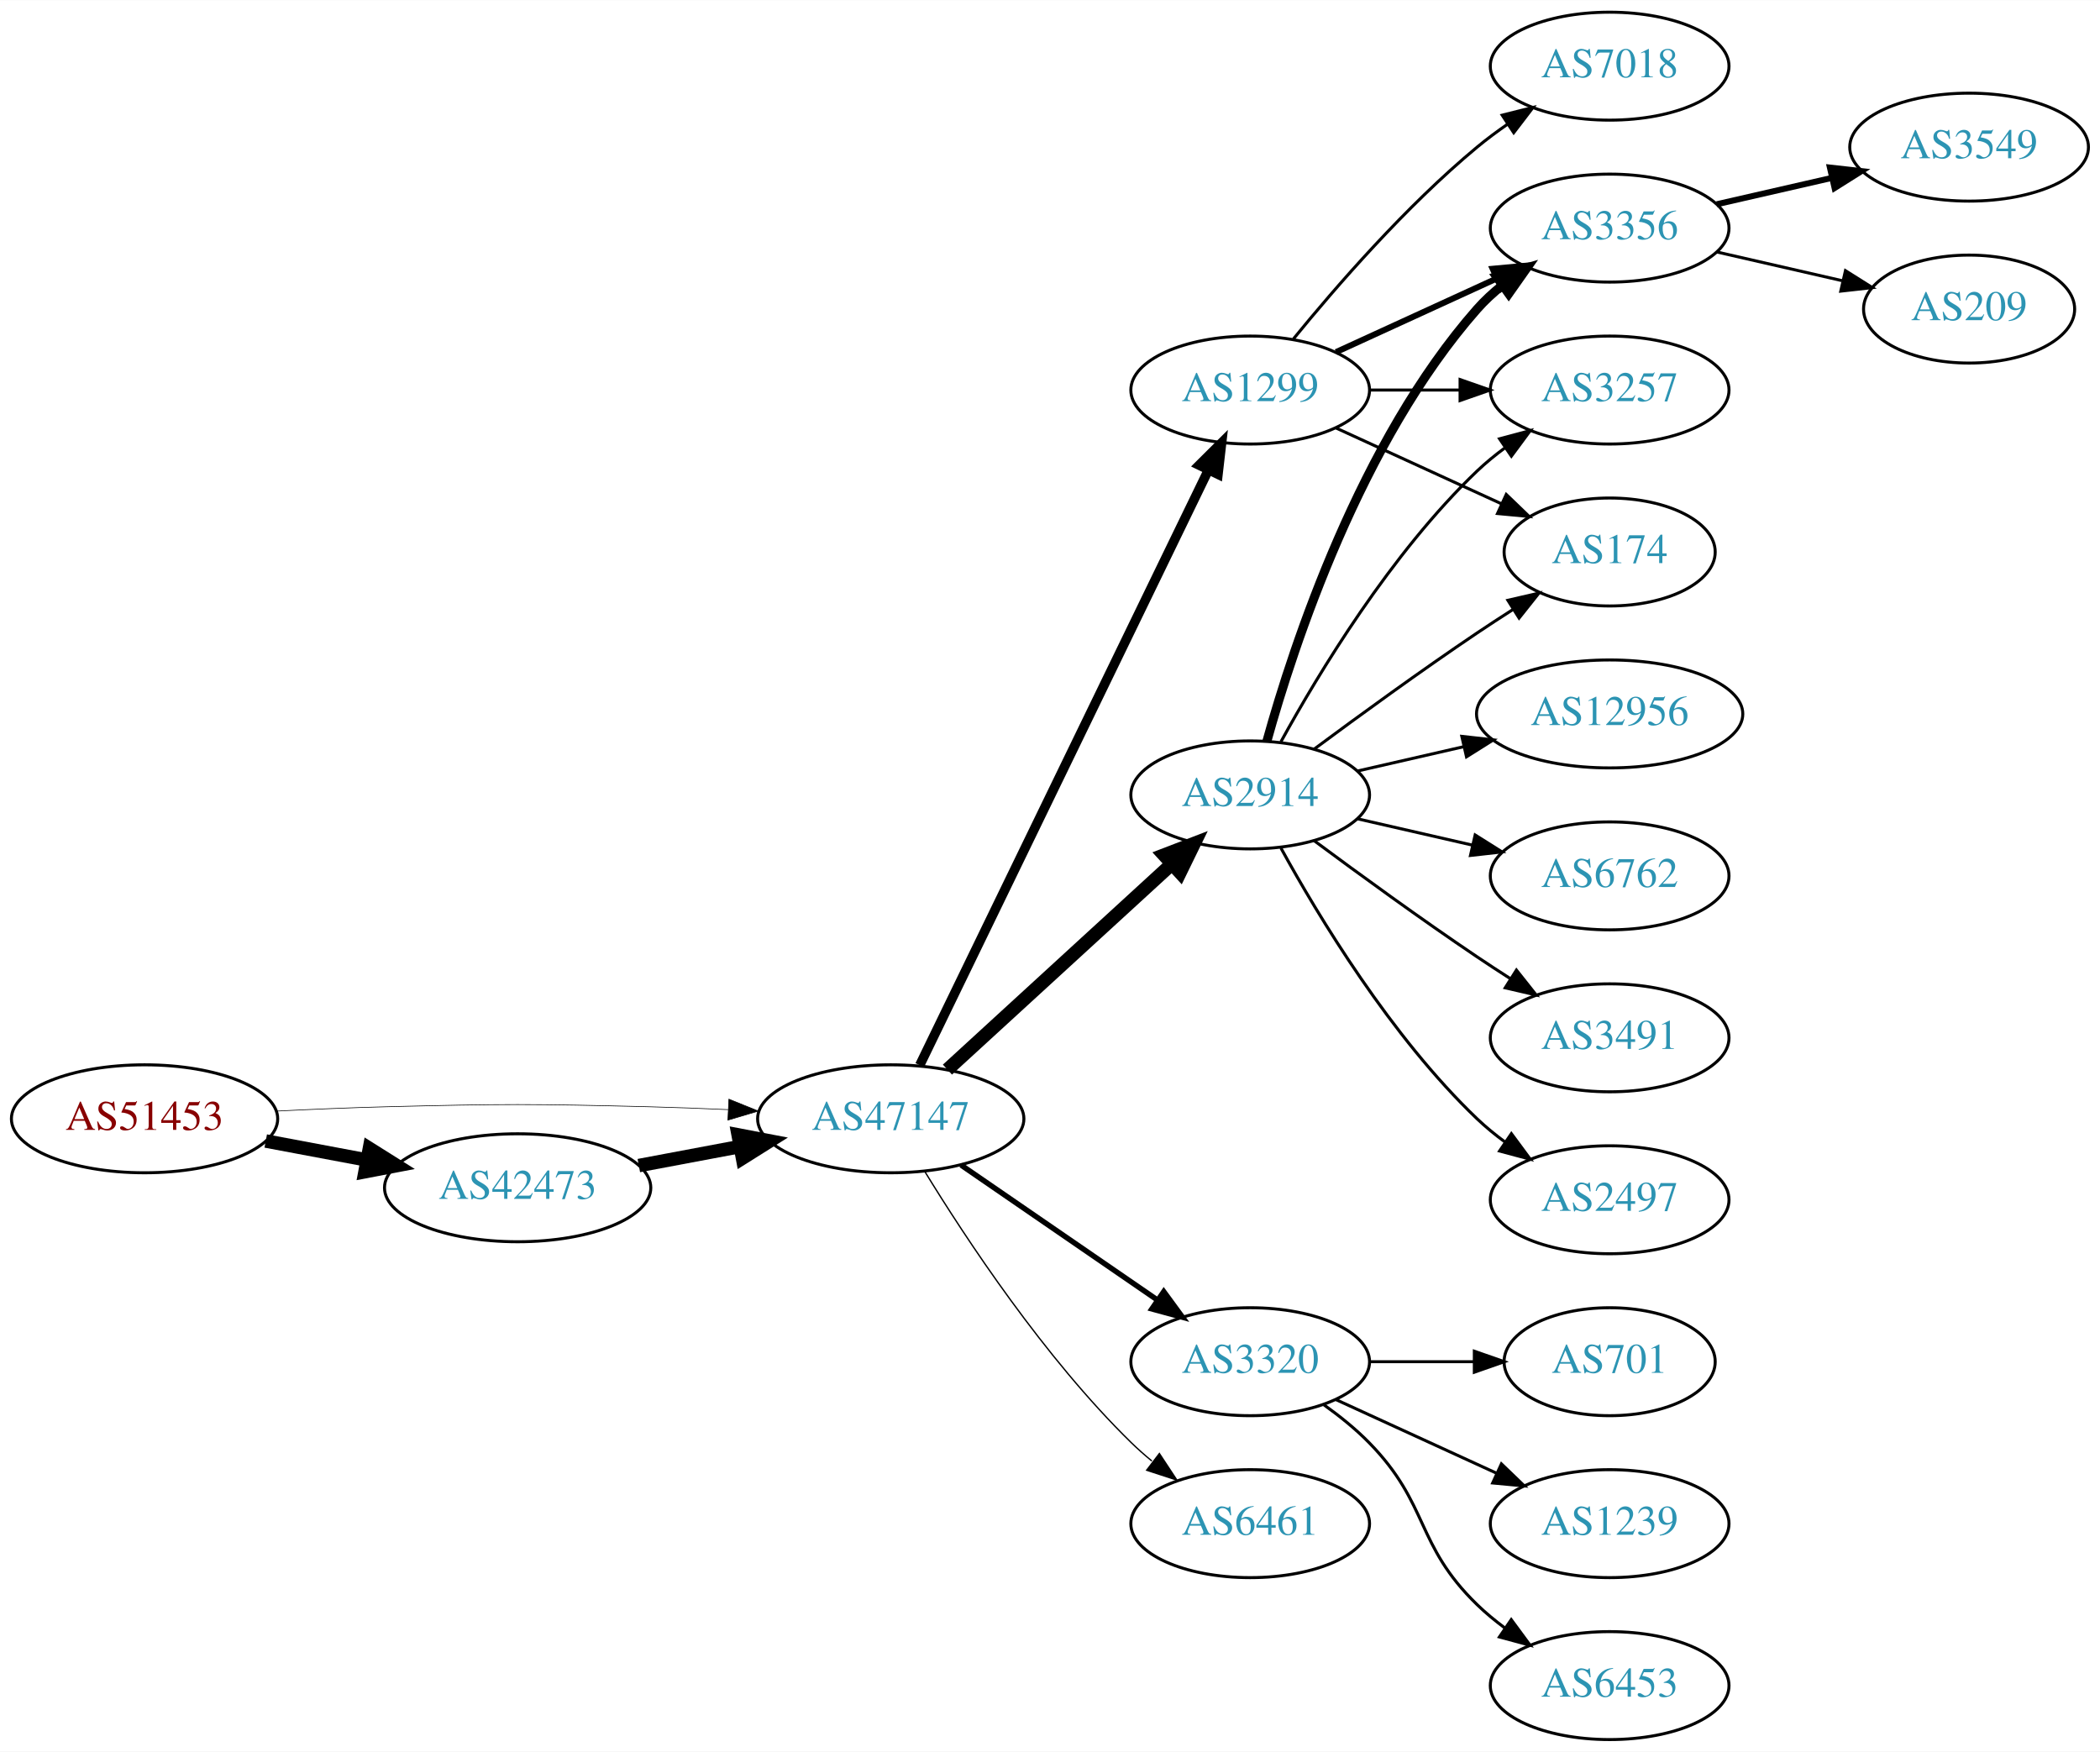
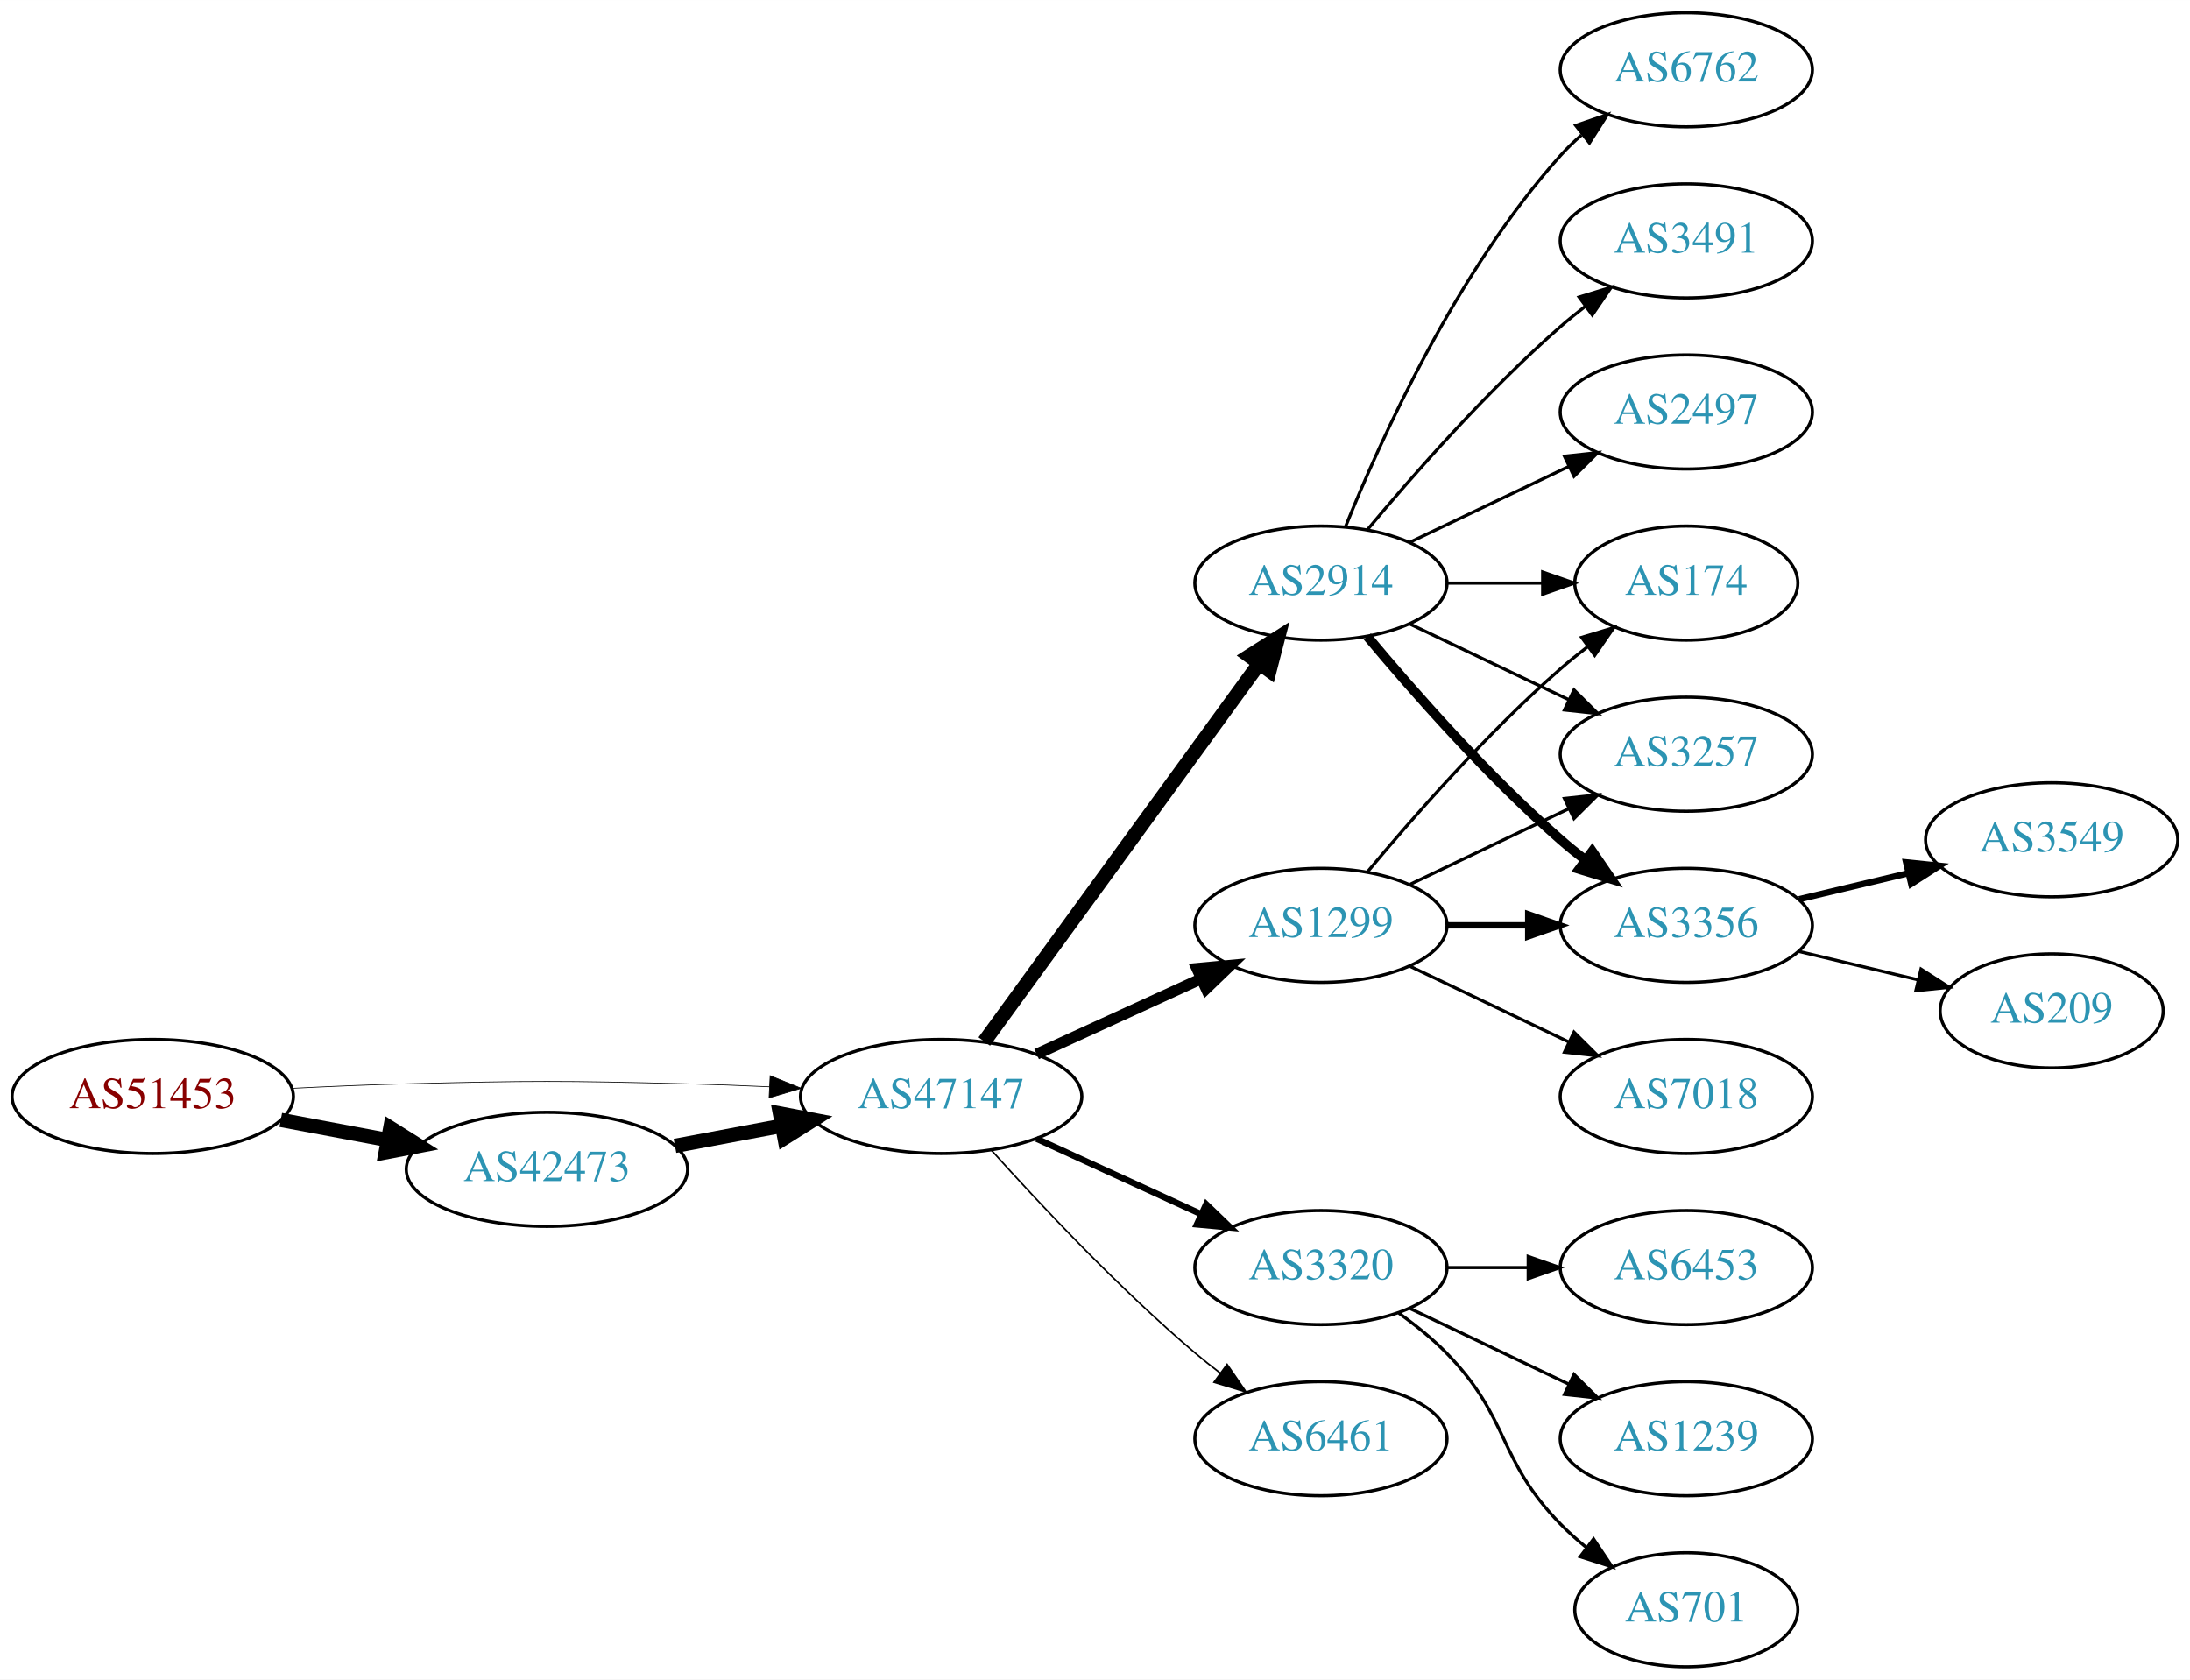
- <svg xmlns="http://www.w3.org/2000/svg" xmlns:xlink="http://www.w3.org/1999/xlink" width="700pt" height="584pt" viewBox="0.00 0.00 700.15 584.00">
-   <g id="graph0" class="graph" transform="scale(1 1) rotate(0) translate(4 580)">
-     <polygon fill="white" stroke="none" points="-4,4 -4,-580 696.155,-580 696.155,4 -4,4" />
+ <svg xmlns="http://www.w3.org/2000/svg" xmlns:xlink="http://www.w3.org/1999/xlink" width="691pt" height="530pt" viewBox="0.00 0.00 691.06 530.00">
+   <g id="graph0" class="graph" transform="scale(1 1) rotate(0) translate(4 526)">
+     <polygon fill="white" stroke="none" points="-4,4 -4,-526 687.055,-526 687.055,4 -4,4" />
    <g id="node1" class="node">
      <g id="a_node1">
        <a xlink:href="/asn/51453" xlink:title="AS51453 ~ powered by ANX [AT]">
-           <ellipse fill="#ffffff" stroke="black" cx="44.196" cy="-207" rx="44.393" ry="18" />
-           <text text-anchor="middle" x="44.196" y="-203.3" font-family="Times,serif" font-size="14.00" fill="#880000">AS51453</text>
+           <ellipse fill="#ffffff" stroke="black" cx="44.196" cy="-180" rx="44.393" ry="18" />
+           <text text-anchor="middle" x="44.196" y="-176.3" font-family="Times,serif" font-size="14.00" fill="#880000">AS51453</text>
        </a>
      </g>
    </g>
    <g id="node2" class="node">
      <g id="a_node2">
        <a xlink:href="/asn/42473" xlink:title="AS42473 ~ ANEXIA Internetdienstleistungs GmbH [AT]">
-           <ellipse fill="#ffffff" stroke="black" cx="168.588" cy="-184" rx="44.393" ry="18" />
-           <text text-anchor="middle" x="168.588" y="-180.3" font-family="Times,serif" font-size="14.00" fill="#2c94b3">AS42473</text>
+           <ellipse fill="#ffffff" stroke="black" cx="168.588" cy="-157" rx="44.393" ry="18" />
+           <text text-anchor="middle" x="168.588" y="-153.3" font-family="Times,serif" font-size="14.00" fill="#2c94b3">AS42473</text>
        </a>
      </g>
    </g>
    <g id="edge1" class="edge">
-       <path fill="none" stroke="black" stroke-width="4.5" d="M84.595,-199.596C95.296,-197.585 107.019,-195.382 118.196,-193.282" />
-       <polygon fill="black" stroke="black" stroke-width="4.5" points="119.162,-197.107 128.263,-191.39 117.707,-189.367 119.162,-197.107" />
+       <path fill="none" stroke="black" stroke-width="4.5" d="M84.595,-172.596C95.296,-170.585 107.019,-168.382 118.196,-166.282" />
+       <polygon fill="black" stroke="black" stroke-width="4.5" points="119.162,-170.107 128.263,-164.39 117.707,-162.367 119.162,-170.107" />
    </g>
    <g id="node3" class="node">
      <g id="a_node3">
        <a xlink:href="/asn/47147" xlink:title="AS47147 ~ ANEXIA Internetdienstleistungs GmbH [AT]">
-           <ellipse fill="#ffffff" stroke="black" cx="292.98" cy="-207" rx="44.393" ry="18" />
-           <text text-anchor="middle" x="292.98" y="-203.3" font-family="Times,serif" font-size="14.00" fill="#2c94b3">AS47147</text>
+           <ellipse fill="#ffffff" stroke="black" cx="292.98" cy="-180" rx="44.393" ry="18" />
+           <text text-anchor="middle" x="292.98" y="-176.3" font-family="Times,serif" font-size="14.00" fill="#2c94b3">AS47147</text>
        </a>
      </g>
    </g>
    <g id="edge2" class="edge">
-       <path fill="none" stroke="black" stroke-width="0.214" d="M88.339,-209.575C100.033,-210.165 112.694,-210.705 124.392,-211 163.665,-211.991 173.511,-211.991 212.784,-211 221.192,-210.788 230.098,-210.449 238.784,-210.056" />
-       <polygon fill="black" stroke="black" stroke-width="0.214" points="239.017,-213.549 248.838,-209.575 238.682,-206.557 239.017,-213.549" />
+       <path fill="none" stroke="black" stroke-width="0.225" d="M88.339,-182.575C100.033,-183.165 112.694,-183.705 124.392,-184 163.665,-184.991 173.511,-184.991 212.784,-184 221.192,-183.788 230.098,-183.449 238.784,-183.056" />
+       <polygon fill="black" stroke="black" stroke-width="0.225" points="239.017,-186.549 248.838,-182.575 238.682,-179.557 239.017,-186.549" />
    </g>
    <g id="edge3" class="edge">
-       <path fill="none" stroke="black" stroke-width="4.5" d="M208.988,-191.404C219.688,-193.415 231.411,-195.618 242.589,-197.718" />
-       <polygon fill="black" stroke="black" stroke-width="4.5" points="242.1,-201.633 252.655,-199.61 243.554,-193.893 242.1,-201.633" />
+       <path fill="none" stroke="black" stroke-width="4.5" d="M208.988,-164.404C219.688,-166.415 231.411,-168.618 242.589,-170.718" />
+       <polygon fill="black" stroke="black" stroke-width="4.5" points="242.1,-174.633 252.655,-172.61 243.554,-166.893 242.1,-174.633" />
    </g>
    <g id="node4" class="node">
      <g id="a_node4">
        <a xlink:href="/asn/1299" xlink:title="AS1299 ~ Telia Carrier [EU]">
-           <ellipse fill="#ffffff" stroke="black" cx="412.823" cy="-450" rx="39.794" ry="18" />
-           <text text-anchor="middle" x="412.823" y="-446.3" font-family="Times,serif" font-size="14.00" fill="#2c94b3">AS1299</text>
+           <ellipse fill="#ffffff" stroke="black" cx="412.823" cy="-234" rx="39.794" ry="18" />
+           <text text-anchor="middle" x="412.823" y="-230.3" font-family="Times,serif" font-size="14.00" fill="#2c94b3">AS1299</text>
        </a>
      </g>
    </g>
    <g id="edge4" class="edge">
-       <path fill="none" stroke="black" stroke-width="3.15" d="M302.646,-224.868C323.126,-267.101 374.614,-373.272 398.84,-423.227" />
-       <polygon fill="black" stroke="black" stroke-width="3.15" points="395.791,-424.963 403.304,-432.433 402.09,-421.908 395.791,-424.963" />
+       <path fill="none" stroke="black" stroke-width="3.5" d="M323.11,-193.348C338.721,-200.502 358.119,-209.391 374.791,-217.03" />
+       <polygon fill="black" stroke="black" stroke-width="3.5" points="373.694,-220.378 384.243,-221.362 376.61,-214.014 373.694,-220.378" />
    </g>
    <g id="node5" class="node">
      <g id="a_node5">
        <a xlink:href="/asn/2914" xlink:title="AS2914 ~ NTT America, Inc. [US]">
-           <ellipse fill="#ffffff" stroke="black" cx="412.823" cy="-315" rx="39.794" ry="18" />
-           <text text-anchor="middle" x="412.823" y="-311.3" font-family="Times,serif" font-size="14.00" fill="#2c94b3">AS2914</text>
+           <ellipse fill="#ffffff" stroke="black" cx="412.823" cy="-342" rx="39.794" ry="18" />
+           <text text-anchor="middle" x="412.823" y="-338.3" font-family="Times,serif" font-size="14.00" fill="#2c94b3">AS2914</text>
        </a>
      </g>
    </g>
    <g id="edge5" class="edge">
-       <path fill="none" stroke="black" stroke-width="4.5" d="M311.878,-223.403C331.806,-241.667 364.164,-271.322 386.641,-291.921" />
-       <polygon fill="black" stroke="black" stroke-width="4.5" points="384.11,-294.943 394.143,-298.797 389.431,-289.137 384.11,-294.943" />
+       <path fill="none" stroke="black" stroke-width="4.5" d="M306.592,-197.337C327.412,-225.96 369.075,-283.233 393.264,-316.486" />
+       <polygon fill="black" stroke="black" stroke-width="4.5" points="390.236,-319.017 399.302,-324.788 396.604,-314.385 390.236,-319.017" />
    </g>
    <g id="node6" class="node">
      <g id="a_node6">
        <a xlink:href="/asn/3320" xlink:title="AS3320 ~ DTAG [DE]">
          <ellipse fill="#ffffff" stroke="black" cx="412.823" cy="-126" rx="39.794" ry="18" />
          <text text-anchor="middle" x="412.823" y="-122.3" font-family="Times,serif" font-size="14.00" fill="#2c94b3">AS3320</text>
        </a>
      </g>
    </g>
    <g id="edge6" class="edge">
-       <path fill="none" stroke="black" stroke-width="1.8" d="M316.423,-191.574C335.004,-178.802 361.565,-160.545 381.945,-146.537" />
-       <polygon fill="black" stroke="black" stroke-width="1.8" points="384.001,-149.371 390.259,-140.822 380.036,-143.602 384.001,-149.371" />
+       <path fill="none" stroke="black" stroke-width="2" d="M323.11,-166.652C338.721,-159.498 358.119,-150.609 374.791,-142.97" />
+       <polygon fill="black" stroke="black" stroke-width="2" points="376.61,-145.986 384.243,-138.638 373.694,-139.622 376.61,-145.986" />
    </g>
    <g id="node7" class="node">
      <g id="a_node7">
        <a xlink:href="/asn/6461" xlink:title="AS6461 ~ Zayo Bandwidth [US]">
          <ellipse fill="#ffffff" stroke="black" cx="412.823" cy="-72" rx="39.794" ry="18" />
          <text text-anchor="middle" x="412.823" y="-68.3" font-family="Times,serif" font-size="14.00" fill="#2c94b3">AS6461</text>
        </a>
      </g>
    </g>
    <g id="edge7" class="edge">
-       <path fill="none" stroke="black" stroke-width="0.45" d="M304.246,-189.56C318.055,-167.009 344.243,-127.278 373.176,-99 375.317,-96.908 377.634,-94.863 380.034,-92.894" />
-       <polygon fill="black" stroke="black" stroke-width="0.45" points="382.544,-95.382 388.375,-86.536 378.301,-89.815 382.544,-95.382" />
+       <path fill="none" stroke="black" stroke-width="0.5" d="M308.913,-162.956C324.239,-145.903 349.175,-119.35 373.176,-99 375.674,-96.883 378.334,-94.768 381.045,-92.707" />
+       <polygon fill="black" stroke="black" stroke-width="0.5" points="383.212,-95.459 389.222,-86.734 379.082,-89.806 383.212,-95.459" />
+     </g>
+     <g id="node10" class="node">
+       <g id="a_node10">
+         <a xlink:href="/asn/174" xlink:title="AS174 ~ Cogent Communications [US]">
+           <ellipse fill="#ffffff" stroke="black" cx="528.116" cy="-342" rx="35.194" ry="18" />
+           <text text-anchor="middle" x="528.116" y="-338.3" font-family="Times,serif" font-size="14.00" fill="#2c94b3">AS174</text>
+         </a>
+       </g>
+     </g>
+     <g id="edge17" class="edge">
+       <path fill="none" stroke="black" d="M427.453,-250.817C441.736,-267.929 465.282,-294.745 488.469,-315 491.139,-317.332 494.012,-319.648 496.942,-321.886" />
+       <polygon fill="black" stroke="black" points="495.093,-324.87 505.234,-327.939 499.22,-319.216 495.093,-324.87" />
+     </g>
+     <g id="node12" class="node">
+       <g id="a_node12">
+         <a xlink:href="/asn/3257" xlink:title="AS3257 ~ GTT [DE]">
+           <ellipse fill="#ffffff" stroke="black" cx="528.116" cy="-288" rx="39.794" ry="18" />
+           <text text-anchor="middle" x="528.116" y="-284.3" font-family="Times,serif" font-size="14.00" fill="#2c94b3">AS3257</text>
+         </a>
+       </g>
+     </g>
+     <g id="edge19" class="edge">
+       <path fill="none" stroke="black" d="M440.959,-246.934C455.953,-254.081 474.774,-263.052 490.998,-270.785" />
+       <polygon fill="black" stroke="black" points="489.668,-274.028 500.201,-275.171 492.68,-267.709 489.668,-274.028" />
+     </g>
+     <g id="node13" class="node">
+       <g id="a_node13">
+         <a xlink:href="/asn/3356" xlink:title="AS3356 ~ Level 3 Parent, LLC [US]">
+           <ellipse fill="#ffffff" stroke="black" cx="528.116" cy="-234" rx="39.794" ry="18" />
+           <text text-anchor="middle" x="528.116" y="-230.3" font-family="Times,serif" font-size="14.00" fill="#2c94b3">AS3356</text>
+         </a>
+       </g>
+     </g>
+     <g id="edge18" class="edge">
+       <path fill="none" stroke="black" stroke-width="2" d="M452.495,-234C460.698,-234 469.462,-234 477.994,-234" />
+       <polygon fill="black" stroke="black" stroke-width="2" points="478.233,-237.5 488.233,-234 478.233,-230.5 478.233,-237.5" />
+     </g>
+     <g id="node17" class="node">
+       <g id="a_node17">
+         <a xlink:href="/asn/7018" xlink:title="AS7018 ~ AT&amp;T Services, Inc. [US]">
+           <ellipse fill="#ffffff" stroke="black" cx="528.116" cy="-180" rx="39.794" ry="18" />
+           <text text-anchor="middle" x="528.116" y="-176.3" font-family="Times,serif" font-size="14.00" fill="#2c94b3">AS7018</text>
+         </a>
+       </g>
+     </g>
+     <g id="edge20" class="edge">
+       <path fill="none" stroke="black" d="M440.959,-221.066C455.953,-213.919 474.774,-204.948 490.998,-197.215" />
+       <polygon fill="black" stroke="black" points="492.68,-200.291 500.201,-192.829 489.668,-193.972 492.68,-200.291" />
    </g>
    <g id="node8" class="node">
      <g id="a_node8">
-         <a xlink:href="/asn/3356" xlink:title="AS3356 ~ Level 3 Parent, LLC [US]">
-           <ellipse fill="#ffffff" stroke="black" cx="532.666" cy="-504" rx="39.794" ry="18" />
-           <text text-anchor="middle" x="532.666" y="-500.3" font-family="Times,serif" font-size="14.00" fill="#2c94b3">AS3356</text>
+         <a xlink:href="/asn/6762" xlink:title="AS6762 ~ TELECOM ITALIA SPARKLE S.p.A. [IT]">
+           <ellipse fill="#ffffff" stroke="black" cx="528.116" cy="-504" rx="39.794" ry="18" />
+           <text text-anchor="middle" x="528.116" y="-500.3" font-family="Times,serif" font-size="14.00" fill="#2c94b3">AS6762</text>
        </a>
      </g>
    </g>
    <g id="edge8" class="edge">
-       <path fill="none" stroke="black" stroke-width="2" d="M441.452,-462.661C457.409,-469.973 477.679,-479.261 494.962,-487.181" />
-       <polygon fill="black" stroke="black" stroke-width="2" points="493.661,-490.435 504.21,-491.419 496.577,-484.071 493.661,-490.435" />
+       <path fill="none" stroke="black" d="M420.571,-359.787C431.622,-387.243 455.675,-440.578 488.469,-477 490.472,-479.224 492.691,-481.363 495.023,-483.397" />
+       <polygon fill="black" stroke="black" points="493.221,-486.433 503.242,-489.873 497.554,-480.935 493.221,-486.433" />
    </g>
    <g id="node9" class="node">
      <g id="a_node9">
-         <a xlink:href="/asn/3257" xlink:title="AS3257 ~ GTT [DE]">
-           <ellipse fill="#ffffff" stroke="black" cx="532.666" cy="-450" rx="39.794" ry="18" />
-           <text text-anchor="middle" x="532.666" y="-446.3" font-family="Times,serif" font-size="14.00" fill="#2c94b3">AS3257</text>
+         <a xlink:href="/asn/3491" xlink:title="AS3491 ~ PCCW Global, Inc. [US]">
+           <ellipse fill="#ffffff" stroke="black" cx="528.116" cy="-450" rx="39.794" ry="18" />
+           <text text-anchor="middle" x="528.116" y="-446.3" font-family="Times,serif" font-size="14.00" fill="#2c94b3">AS3491</text>
        </a>
      </g>
    </g>
    <g id="edge9" class="edge">
-       <path fill="none" stroke="black" d="M452.736,-450C462.289,-450 472.639,-450 482.601,-450" />
-       <polygon fill="black" stroke="black" points="482.794,-453.5 492.794,-450 482.794,-446.5 482.794,-453.5" />
-     </g>
-     <g id="node10" class="node">
-       <g id="a_node10">
-         <a xlink:href="/asn/7018" xlink:title="AS7018 ~ AT&amp;T Services, Inc. [US]">
-           <ellipse fill="#ffffff" stroke="black" cx="532.666" cy="-558" rx="39.794" ry="18" />
-           <text text-anchor="middle" x="532.666" y="-554.3" font-family="Times,serif" font-size="14.00" fill="#2c94b3">AS7018</text>
-         </a>
-       </g>
+       <path fill="none" stroke="black" d="M427.453,-358.817C441.736,-375.929 465.282,-402.745 488.469,-423 490.935,-425.154 493.574,-427.294 496.271,-429.372" />
+       <polygon fill="black" stroke="black" points="494.296,-432.264 504.425,-435.37 498.444,-426.625 494.296,-432.264" />
    </g>
    <g id="edge10" class="edge">
-       <path fill="none" stroke="black" d="M427.242,-467.065C441.357,-484.375 464.771,-511.345 488.469,-531 491.686,-533.668 495.186,-536.27 498.757,-538.741" />
-       <polygon fill="black" stroke="black" points="496.835,-541.666 507.113,-544.236 500.68,-535.817 496.835,-541.666" />
+       <path fill="none" stroke="black" d="M452.495,-342C462.201,-342 472.691,-342 482.654,-342" />
+       <polygon fill="black" stroke="black" points="482.79,-345.5 492.79,-342 482.79,-338.5 482.79,-345.5" />
    </g>
    <g id="node11" class="node">
      <g id="a_node11">
-         <a xlink:href="/asn/174" xlink:title="AS174 ~ Cogent Communications [US]">
-           <ellipse fill="#ffffff" stroke="black" cx="532.666" cy="-396" rx="35.194" ry="18" />
-           <text text-anchor="middle" x="532.666" y="-392.3" font-family="Times,serif" font-size="14.00" fill="#2c94b3">AS174</text>
+         <a xlink:href="/asn/2497" xlink:title="AS2497 ~ Internet Initiative Japan Inc. [JP]">
+           <ellipse fill="#ffffff" stroke="black" cx="528.116" cy="-396" rx="39.794" ry="18" />
+           <text text-anchor="middle" x="528.116" y="-392.3" font-family="Times,serif" font-size="14.00" fill="#2c94b3">AS2497</text>
        </a>
      </g>
    </g>
    <g id="edge11" class="edge">
-       <path fill="none" stroke="black" d="M441.452,-437.339C457.868,-429.817 478.85,-420.202 496.446,-412.139" />
-       <polygon fill="black" stroke="black" points="498.191,-415.189 505.824,-407.842 495.275,-408.826 498.191,-415.189" />
+       <path fill="none" stroke="black" d="M440.959,-354.934C455.953,-362.081 474.774,-371.052 490.998,-378.785" />
+       <polygon fill="black" stroke="black" points="489.668,-382.028 500.201,-383.171 492.68,-375.709 489.668,-382.028" />
+     </g>
+     <g id="edge12" class="edge">
+       <path fill="none" stroke="black" d="M440.959,-329.066C455.953,-321.919 474.774,-312.948 490.998,-305.215" />
+       <polygon fill="black" stroke="black" points="492.68,-308.291 500.201,-300.829 489.668,-301.972 492.68,-308.291" />
    </g>
    <g id="edge13" class="edge">
-       <path fill="none" stroke="black" stroke-width="3" d="M418.396,-332.946C427.302,-364.995 449.586,-432.842 488.469,-477 490.953,-479.821 493.803,-482.449 496.829,-484.871" />
-       <polygon fill="black" stroke="black" stroke-width="3" points="494.946,-487.828 505.118,-490.791 499.014,-482.131 494.946,-487.828" />
-     </g>
-     <g id="edge15" class="edge">
-       <path fill="none" stroke="black" d="M423.064,-332.713C435.61,-355.561 459.787,-395.611 488.469,-423 491.338,-425.739 494.527,-428.347 497.836,-430.785" />
-       <polygon fill="black" stroke="black" points="495.959,-433.742 506.195,-436.477 499.899,-427.956 495.959,-433.742" />
-     </g>
-     <g id="edge16" class="edge">
-       <path fill="none" stroke="black" d="M434.153,-330.277C449.016,-341.304 469.76,-356.407 488.469,-369 492.287,-371.569 496.337,-374.21 500.367,-376.786" />
-       <polygon fill="black" stroke="black" points="498.736,-379.895 509.061,-382.271 502.471,-373.975 498.736,-379.895" />
-     </g>
-     <g id="node12" class="node">
-       <g id="a_node12">
-         <a xlink:href="/asn/6762" xlink:title="AS6762 ~ TELECOM ITALIA SPARKLE S.p.A. [IT]">
-           <ellipse fill="#ffffff" stroke="black" cx="532.666" cy="-288" rx="39.794" ry="18" />
-           <text text-anchor="middle" x="532.666" y="-284.3" font-family="Times,serif" font-size="14.00" fill="#2c94b3">AS6762</text>
-         </a>
-       </g>
-     </g>
-     <g id="edge12" class="edge">
-       <path fill="none" stroke="black" d="M448.542,-307.045C460.542,-304.296 474.163,-301.175 486.856,-298.267" />
-       <polygon fill="black" stroke="black" points="487.821,-301.636 496.787,-295.991 486.258,-294.813 487.821,-301.636" />
-     </g>
-     <g id="node13" class="node">
-       <g id="a_node13">
-         <a xlink:href="/asn/3491" xlink:title="AS3491 ~ PCCW Global, Inc. [US]">
-           <ellipse fill="#ffffff" stroke="black" cx="532.666" cy="-234" rx="39.794" ry="18" />
-           <text text-anchor="middle" x="532.666" y="-230.3" font-family="Times,serif" font-size="14.00" fill="#2c94b3">AS3491</text>
-         </a>
-       </g>
-     </g>
-     <g id="edge14" class="edge">
-       <path fill="none" stroke="black" d="M434.153,-299.723C449.016,-288.696 469.76,-273.593 488.469,-261 492.018,-258.611 495.769,-256.161 499.517,-253.758" />
-       <polygon fill="black" stroke="black" points="501.585,-256.591 508.166,-248.288 497.843,-250.675 501.585,-256.591" />
+       <path fill="none" stroke="black" stroke-width="3" d="M427.453,-325.183C441.736,-308.071 465.282,-281.255 488.469,-261 490.935,-258.846 493.574,-256.706 496.271,-254.628" />
+       <polygon fill="black" stroke="black" stroke-width="3" points="498.444,-257.375 504.425,-248.63 494.296,-251.736 498.444,-257.375" />
    </g>
    <g id="node14" class="node">
      <g id="a_node14">
-         <a xlink:href="/asn/2497" xlink:title="AS2497 ~ Internet Initiative Japan Inc. [JP]">
-           <ellipse fill="#ffffff" stroke="black" cx="532.666" cy="-180" rx="39.794" ry="18" />
-           <text text-anchor="middle" x="532.666" y="-176.3" font-family="Times,serif" font-size="14.00" fill="#2c94b3">AS2497</text>
-         </a>
-       </g>
-     </g>
-     <g id="edge17" class="edge">
-       <path fill="none" stroke="black" d="M423.064,-297.287C435.61,-274.439 459.787,-234.389 488.469,-207 491.338,-204.261 494.527,-201.653 497.836,-199.215" />
-       <polygon fill="black" stroke="black" points="499.899,-202.044 506.195,-193.523 495.959,-196.258 499.899,-202.044" />
+         <a xlink:href="/asn/6453" xlink:title="AS6453 ~ TATA COMMUNICATIONS (AMERICA) INC [US]">
+           <ellipse fill="#ffffff" stroke="black" cx="528.116" cy="-126" rx="39.794" ry="18" />
+           <text text-anchor="middle" x="528.116" y="-122.3" font-family="Times,serif" font-size="14.00" fill="#2c94b3">AS6453</text>
+         </a>
+       </g>
+     </g>
+     <g id="edge14" class="edge">
+       <path fill="none" stroke="black" d="M452.495,-126C460.698,-126 469.462,-126 477.994,-126" />
+       <polygon fill="black" stroke="black" points="478.233,-129.5 488.233,-126 478.233,-122.5 478.233,-129.5" />
    </g>
    <g id="node15" class="node">
      <g id="a_node15">
-         <a xlink:href="/asn/12956" xlink:title="AS12956 ~ TELXIUS [ES]">
-           <ellipse fill="#ffffff" stroke="black" cx="532.666" cy="-342" rx="44.393" ry="18" />
-           <text text-anchor="middle" x="532.666" y="-338.3" font-family="Times,serif" font-size="14.00" fill="#2c94b3">AS12956</text>
-         </a>
-       </g>
-     </g>
-     <g id="edge18" class="edge">
-       <path fill="none" stroke="black" d="M448.542,-322.955C459.681,-325.507 472.216,-328.379 484.109,-331.104" />
-       <polygon fill="black" stroke="black" points="483.374,-334.526 493.903,-333.348 484.938,-327.703 483.374,-334.526" />
+         <a xlink:href="/asn/1239" xlink:title="AS1239 ~ Sprint [US]">
+           <ellipse fill="#ffffff" stroke="black" cx="528.116" cy="-72" rx="39.794" ry="18" />
+           <text text-anchor="middle" x="528.116" y="-68.3" font-family="Times,serif" font-size="14.00" fill="#2c94b3">AS1239</text>
+         </a>
+       </g>
+     </g>
+     <g id="edge15" class="edge">
+       <path fill="none" stroke="black" d="M440.959,-113.066C455.953,-105.919 474.774,-96.948 490.998,-89.215" />
+       <polygon fill="black" stroke="black" points="492.68,-92.291 500.201,-84.829 489.668,-85.972 492.68,-92.291" />
    </g>
    <g id="node16" class="node">
      <g id="a_node16">
        <a xlink:href="/asn/701" xlink:title="AS701 ~ UUNET [US]">
-           <ellipse fill="#ffffff" stroke="black" cx="532.666" cy="-126" rx="35.194" ry="18" />
-           <text text-anchor="middle" x="532.666" y="-122.3" font-family="Times,serif" font-size="14.00" fill="#2c94b3">AS701</text>
-         </a>
-       </g>
-     </g>
-     <g id="edge19" class="edge">
-       <path fill="none" stroke="black" d="M452.736,-126C463.822,-126 475.982,-126 487.364,-126" />
-       <polygon fill="black" stroke="black" points="487.546,-129.5 497.546,-126 487.546,-122.5 487.546,-129.5" />
-     </g>
-     <g id="node17" class="node">
-       <g id="a_node17">
-         <a xlink:href="/asn/1239" xlink:title="AS1239 ~ Sprint [US]">
-           <ellipse fill="#ffffff" stroke="black" cx="532.666" cy="-72" rx="39.794" ry="18" />
-           <text text-anchor="middle" x="532.666" y="-68.3" font-family="Times,serif" font-size="14.00" fill="#2c94b3">AS1239</text>
-         </a>
-       </g>
-     </g>
-     <g id="edge20" class="edge">
-       <path fill="none" stroke="black" d="M441.452,-113.339C457.409,-106.027 477.679,-96.739 494.962,-88.819" />
-       <polygon fill="black" stroke="black" points="496.577,-91.929 504.21,-84.581 493.661,-85.565 496.577,-91.929" />
+           <ellipse fill="#ffffff" stroke="black" cx="528.116" cy="-18" rx="35.194" ry="18" />
+           <text text-anchor="middle" x="528.116" y="-14.3" font-family="Times,serif" font-size="14.00" fill="#2c94b3">AS701</text>
+         </a>
+       </g>
+     </g>
+     <g id="edge16" class="edge">
+       <path fill="none" stroke="black" d="M437.417,-111.611C442.673,-107.852 448.005,-103.563 452.469,-99 472.642,-78.383 468.297,-65.617 488.469,-45 490.949,-42.466 493.695,-40.017 496.548,-37.696" />
+       <polygon fill="black" stroke="black" points="498.85,-40.343 504.733,-31.532 494.639,-34.752 498.85,-40.343" />
    </g>
    <g id="node18" class="node">
      <g id="a_node18">
-         <a xlink:href="/asn/6453" xlink:title="AS6453 ~ TATA COMMUNICATIONS (AMERICA) INC [US]">
-           <ellipse fill="#ffffff" stroke="black" cx="532.666" cy="-18" rx="39.794" ry="18" />
-           <text text-anchor="middle" x="532.666" y="-14.3" font-family="Times,serif" font-size="14.00" fill="#2c94b3">AS6453</text>
+         <a xlink:href="/asn/3549" xlink:title="AS3549 ~ Level 3 Parent, LLC [US]">
+           <ellipse fill="#ffffff" stroke="black" cx="643.409" cy="-261" rx="39.794" ry="18" />
+           <text text-anchor="middle" x="643.409" y="-257.3" font-family="Times,serif" font-size="14.00" fill="#2c94b3">AS3549</text>
        </a>
      </g>
    </g>
    <g id="edge21" class="edge">
-       <path fill="none" stroke="black" d="M437.417,-111.611C442.673,-107.852 448.005,-103.563 452.469,-99 472.642,-78.383 467.776,-65.094 488.469,-45 491.315,-42.237 494.488,-39.614 497.789,-37.166" />
-       <polygon fill="black" stroke="black" points="499.854,-39.993 506.136,-31.462 495.905,-34.214 499.854,-39.993" />
+       <path fill="none" stroke="black" stroke-width="2" d="M563.723,-242.248C574.594,-244.838 586.749,-247.735 598.191,-250.462" />
+       <polygon fill="black" stroke="black" stroke-width="2" points="597.475,-253.889 608.014,-252.803 599.097,-247.08 597.475,-253.889" />
    </g>
    <g id="node19" class="node">
      <g id="a_node19">
-         <a xlink:href="/asn/3549" xlink:title="AS3549 ~ Level 3 Parent, LLC [US]">
-           <ellipse fill="#ffffff" stroke="black" cx="652.508" cy="-531" rx="39.794" ry="18" />
-           <text text-anchor="middle" x="652.508" y="-527.3" font-family="Times,serif" font-size="14.00" fill="#2c94b3">AS3549</text>
+         <a xlink:href="/asn/209" xlink:title="AS209 ~ CenturyLink Communications, LLC [US]">
+           <ellipse fill="#ffffff" stroke="black" cx="643.409" cy="-207" rx="35.194" ry="18" />
+           <text text-anchor="middle" x="643.409" y="-203.3" font-family="Times,serif" font-size="14.00" fill="#2c94b3">AS209</text>
        </a>
      </g>
    </g>
    <g id="edge22" class="edge">
-       <path fill="none" stroke="black" stroke-width="2" d="M568.385,-511.955C580.385,-514.704 594.006,-517.825 606.698,-520.733" />
-       <polygon fill="black" stroke="black" stroke-width="2" points="606.101,-524.187 616.63,-523.009 607.664,-517.364 606.101,-524.187" />
-     </g>
-     <g id="node20" class="node">
-       <g id="a_node20">
-         <a xlink:href="/asn/209" xlink:title="AS209 ~ CenturyLink Communications, LLC [US]">
-           <ellipse fill="#ffffff" stroke="black" cx="652.508" cy="-477" rx="35.194" ry="18" />
-           <text text-anchor="middle" x="652.508" y="-473.3" font-family="Times,serif" font-size="14.00" fill="#2c94b3">AS209</text>
-         </a>
-       </g>
-     </g>
-     <g id="edge23" class="edge">
-       <path fill="none" stroke="black" d="M568.385,-496.045C581.477,-493.045 596.499,-489.604 610.14,-486.478" />
-       <polygon fill="black" stroke="black" points="611.282,-489.807 620.247,-484.162 609.718,-482.984 611.282,-489.807" />
+       <path fill="none" stroke="black" d="M563.723,-225.752C575.518,-222.942 588.822,-219.771 601.09,-216.847" />
+       <polygon fill="black" stroke="black" points="602.179,-220.186 611.095,-214.463 600.556,-213.376 602.179,-220.186" />
    </g>
  </g>
</svg>
